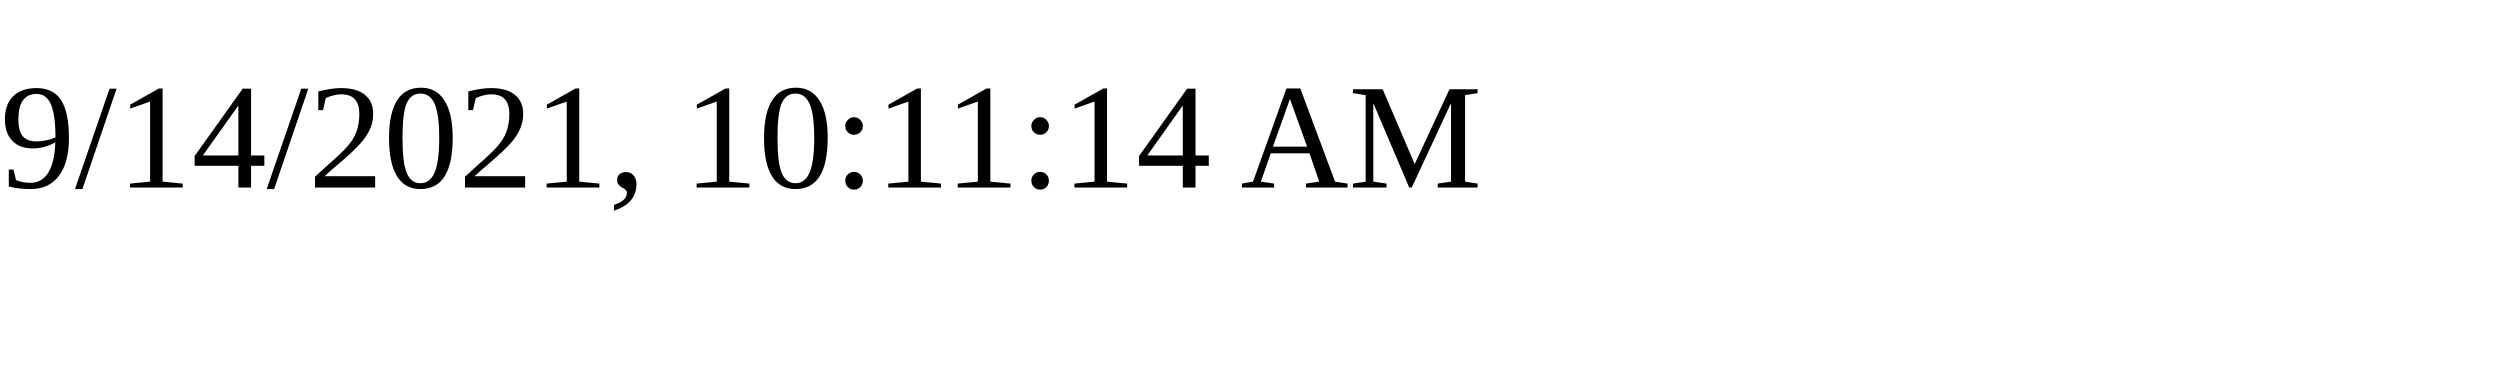
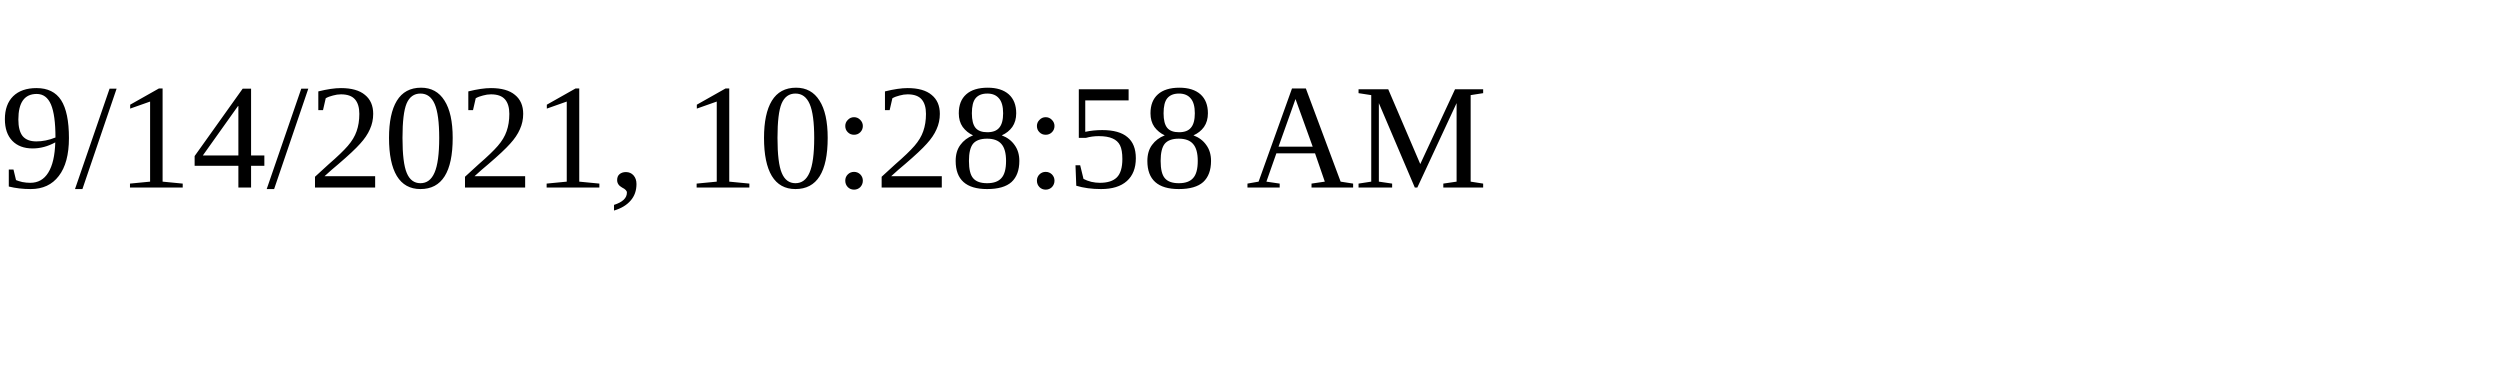
<svg xmlns="http://www.w3.org/2000/svg" height="30" width="200">
-   <text x="0" y="15">9/14/2021, 10:11:14 AM</text>
+   <text x="0" y="15">9/14/2021, 10:28:58 AM</text>
</svg>
